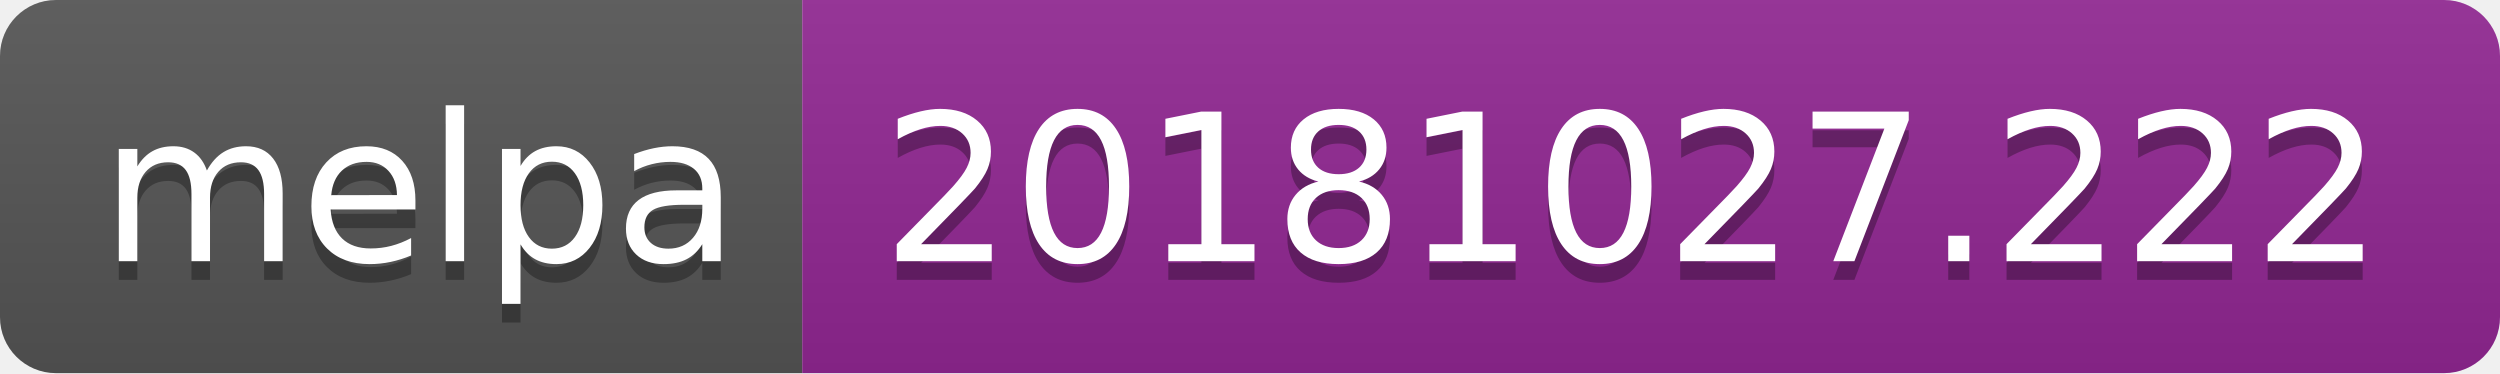
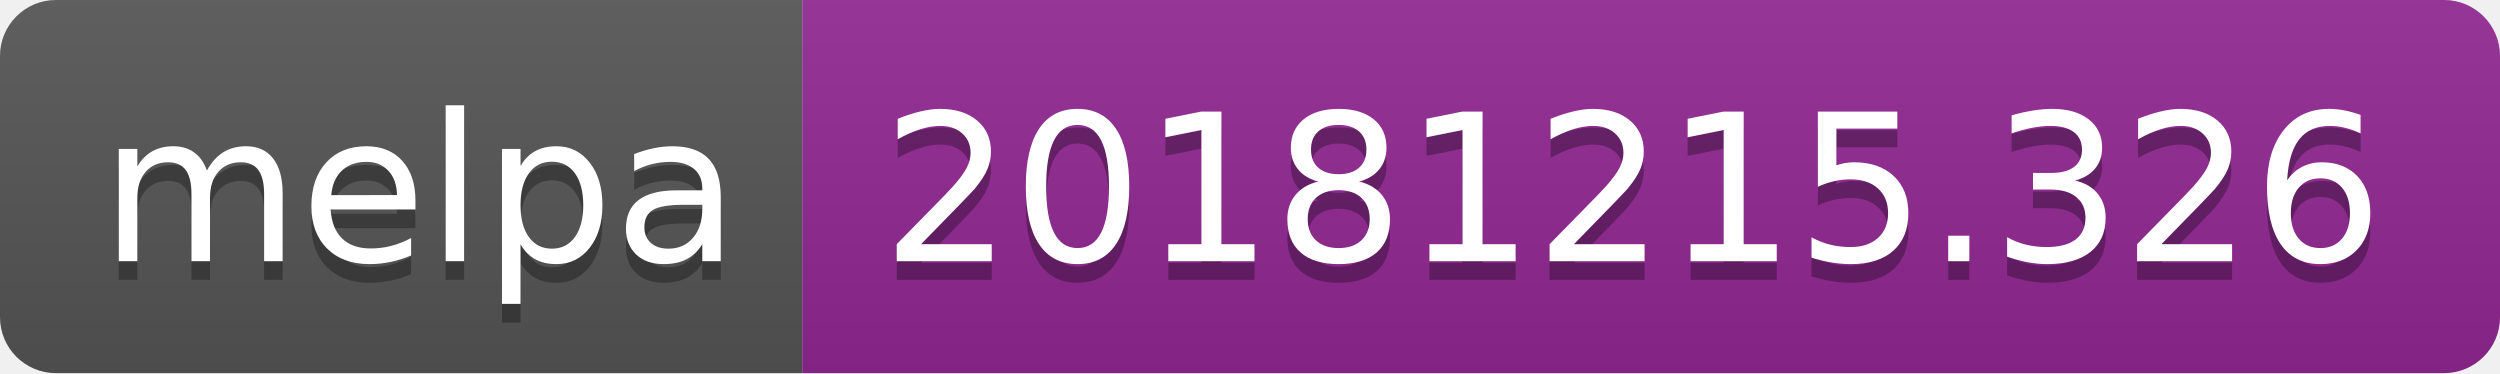
<svg xmlns="http://www.w3.org/2000/svg" width="134" height="20">
  <linearGradient id="b" x2="0" y2="100%">
    <stop offset="0" stop-color="#bbb" stop-opacity=".1" />
    <stop offset="1" stop-opacity=".1" />
  </linearGradient>
  <clipPath id="a">
    <rect width="134" height="20" rx="3" fill="#fff" />
  </clipPath>
  <g clip-path="url(#a)">
    <path fill="#555" d="M0 0h43v20H0z" />
    <path fill="#922793" d="M43 0h91v20H43z" />
    <path fill="url(#b)" d="M0 0h134v20H0z" />
  </g>
  <g fill="#fff" text-anchor="middle" font-family="DejaVu Sans,Verdana,Geneva,sans-serif" font-size="110">
    <text x="225" y="150" fill="#010101" fill-opacity=".3" transform="scale(.1)" textLength="330">melpa</text>
    <text x="225" y="140" transform="scale(.1)" textLength="330">melpa</text>
-     <text x="875" y="150" fill="#010101" fill-opacity=".3" transform="scale(.1)" textLength="810">20181027.222</text>
-     <text x="875" y="140" transform="scale(.1)" textLength="810">20181027.222</text>
+     <text x="875" y="150" fill="#010101" fill-opacity=".3" transform="scale(.1)" textLength="810">20181215.326</text>
+     <text x="875" y="140" transform="scale(.1)" textLength="810">20181215.326</text>
  </g>
</svg>
